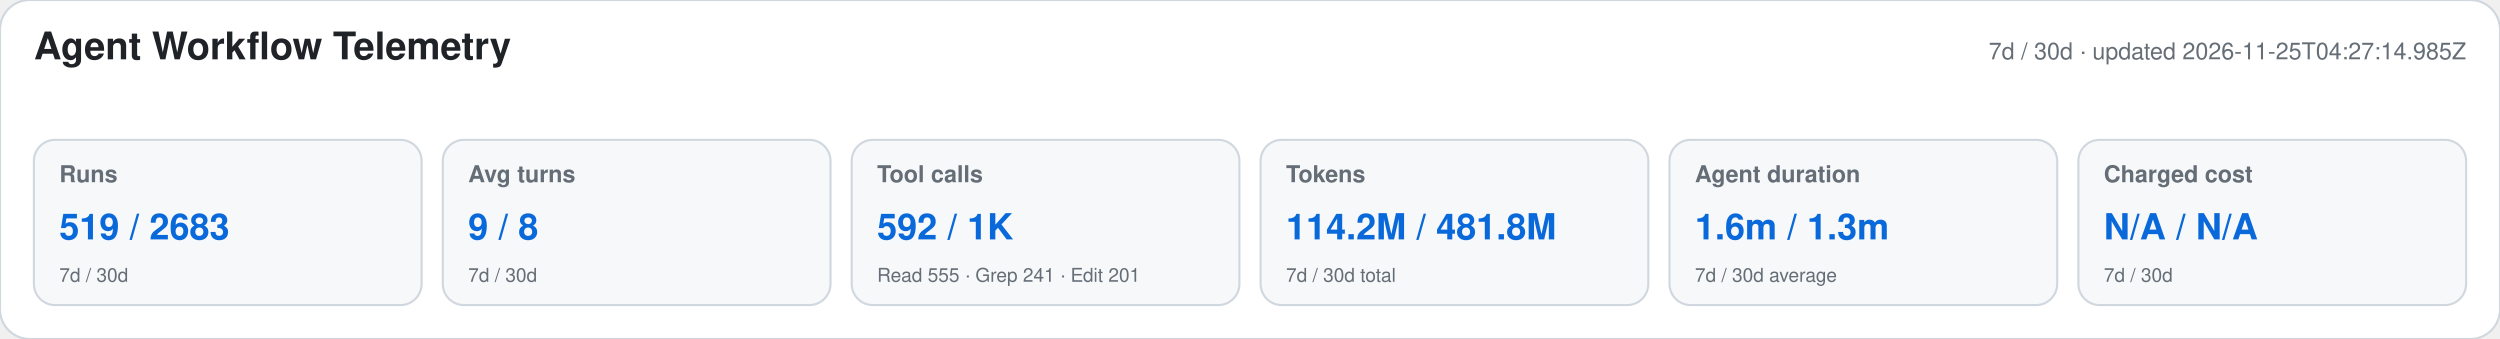
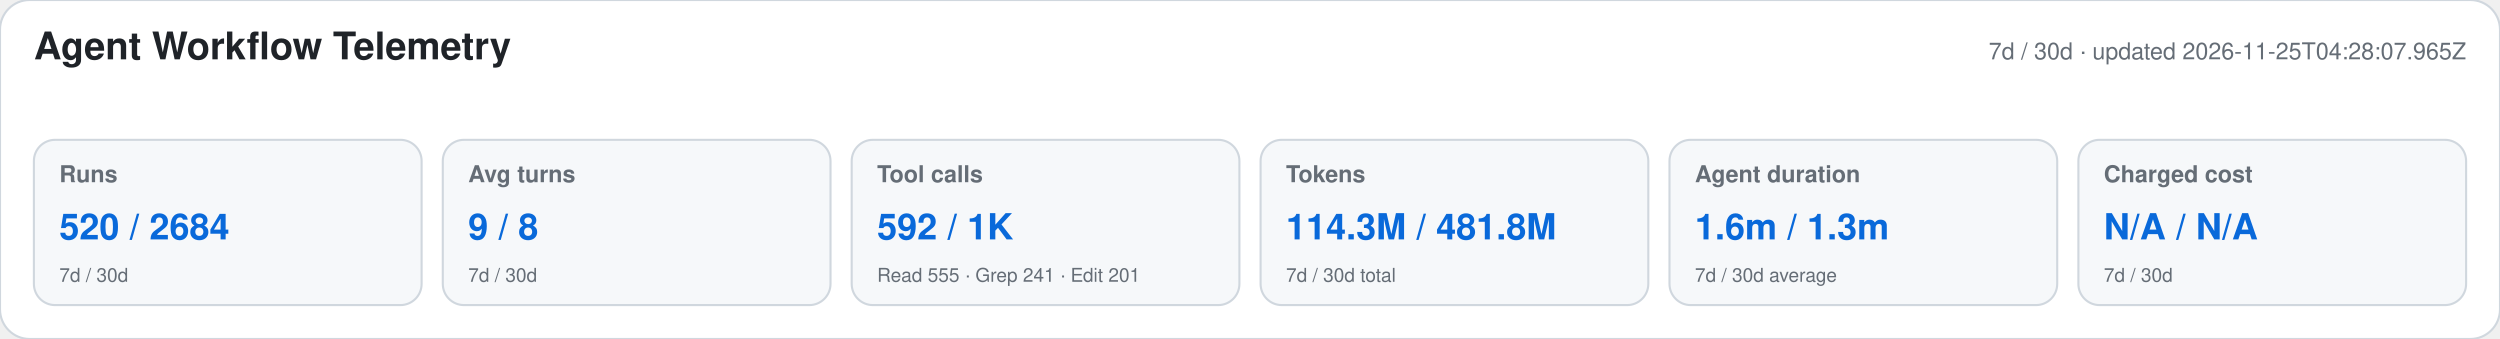
<svg xmlns="http://www.w3.org/2000/svg" width="1180" height="160" viewBox="0 0 1180 160" role="img" aria-labelledby="title desc">
  <style>text{font-family:-apple-system,BlinkMacSystemFont,"Segoe UI",Helvetica,Arial,sans-serif}.heading{font-size:18px;font-weight:650;fill:#1f2328}.meta,.label,.secondary{fill:#656d76}.meta,.label{font-size:11px}.label{font-weight:600}.primary{font-size:17px;font-weight:700;fill:#0969da}.secondary{font-size:9px}</style>
  <rect width="1180" height="160" rx="14" fill="#ffffff" stroke="#d0d7de" />
  <text x="16" y="28" class="heading">Agent Workflow Telemetry</text>
-   <text x="1164" y="28" text-anchor="end" class="meta">7d / 30d · updated 2026-11-25T04:27:14.985Z</text>
+   <text x="1164" y="28" text-anchor="end" class="meta">7d / 30d · updated 2026-11-25T04:28:07.965Z</text>
  <g>
    <rect x="16" y="66" width="183" height="78" rx="10" fill="#f6f8fa" stroke="#d0d7de" />
    <text x="28" y="86" class="label">Runs</text>
-     <text x="28" y="113" class="primary">519 / 2683</text>
+     <text x="28" y="113" class="primary">520 / 2684</text>
    <text x="28" y="133" class="secondary">7d / 30d</text>
  </g>
  <g>
    <rect x="209" y="66" width="183" height="78" rx="10" fill="#f6f8fa" stroke="#d0d7de" />
    <text x="221" y="86" class="label">Avg turns</text>
    <text x="221" y="113" class="primary">9 / 8</text>
    <text x="221" y="133" class="secondary">7d / 30d</text>
  </g>
  <g>
    <rect x="402" y="66" width="183" height="78" rx="10" fill="#f6f8fa" stroke="#d0d7de" />
    <text x="414" y="86" class="label">Tool calls</text>
    <text x="414" y="113" class="primary">592 / 1K</text>
    <text x="414" y="133" class="secondary">Read 555 · Grep 241 · Edit 201</text>
  </g>
  <g>
    <rect x="595" y="66" width="183" height="78" rx="10" fill="#f6f8fa" stroke="#d0d7de" />
    <text x="607" y="86" class="label">Tokens</text>
-     <text x="607" y="113" class="primary">114.2M / 481.8M</text>
+     <text x="607" y="113" class="primary">114.3M / 481.8M</text>
    <text x="607" y="133" class="secondary">7d / 30d total</text>
  </g>
  <g>
    <rect x="788" y="66" width="183" height="78" rx="10" fill="#f6f8fa" stroke="#d0d7de" />
    <text x="800" y="86" class="label">Agent duration</text>
    <text x="800" y="113" class="primary">1.6m / 1.3m</text>
    <text x="800" y="133" class="secondary">7d / 30d average</text>
  </g>
  <g>
    <rect x="981" y="66" width="183" height="78" rx="10" fill="#f6f8fa" stroke="#d0d7de" />
    <text x="993" y="86" class="label">Charged cost</text>
    <text x="993" y="113" class="primary">N/A / N/A</text>
    <text x="993" y="133" class="secondary">7d / 30d</text>
  </g>
</svg>
